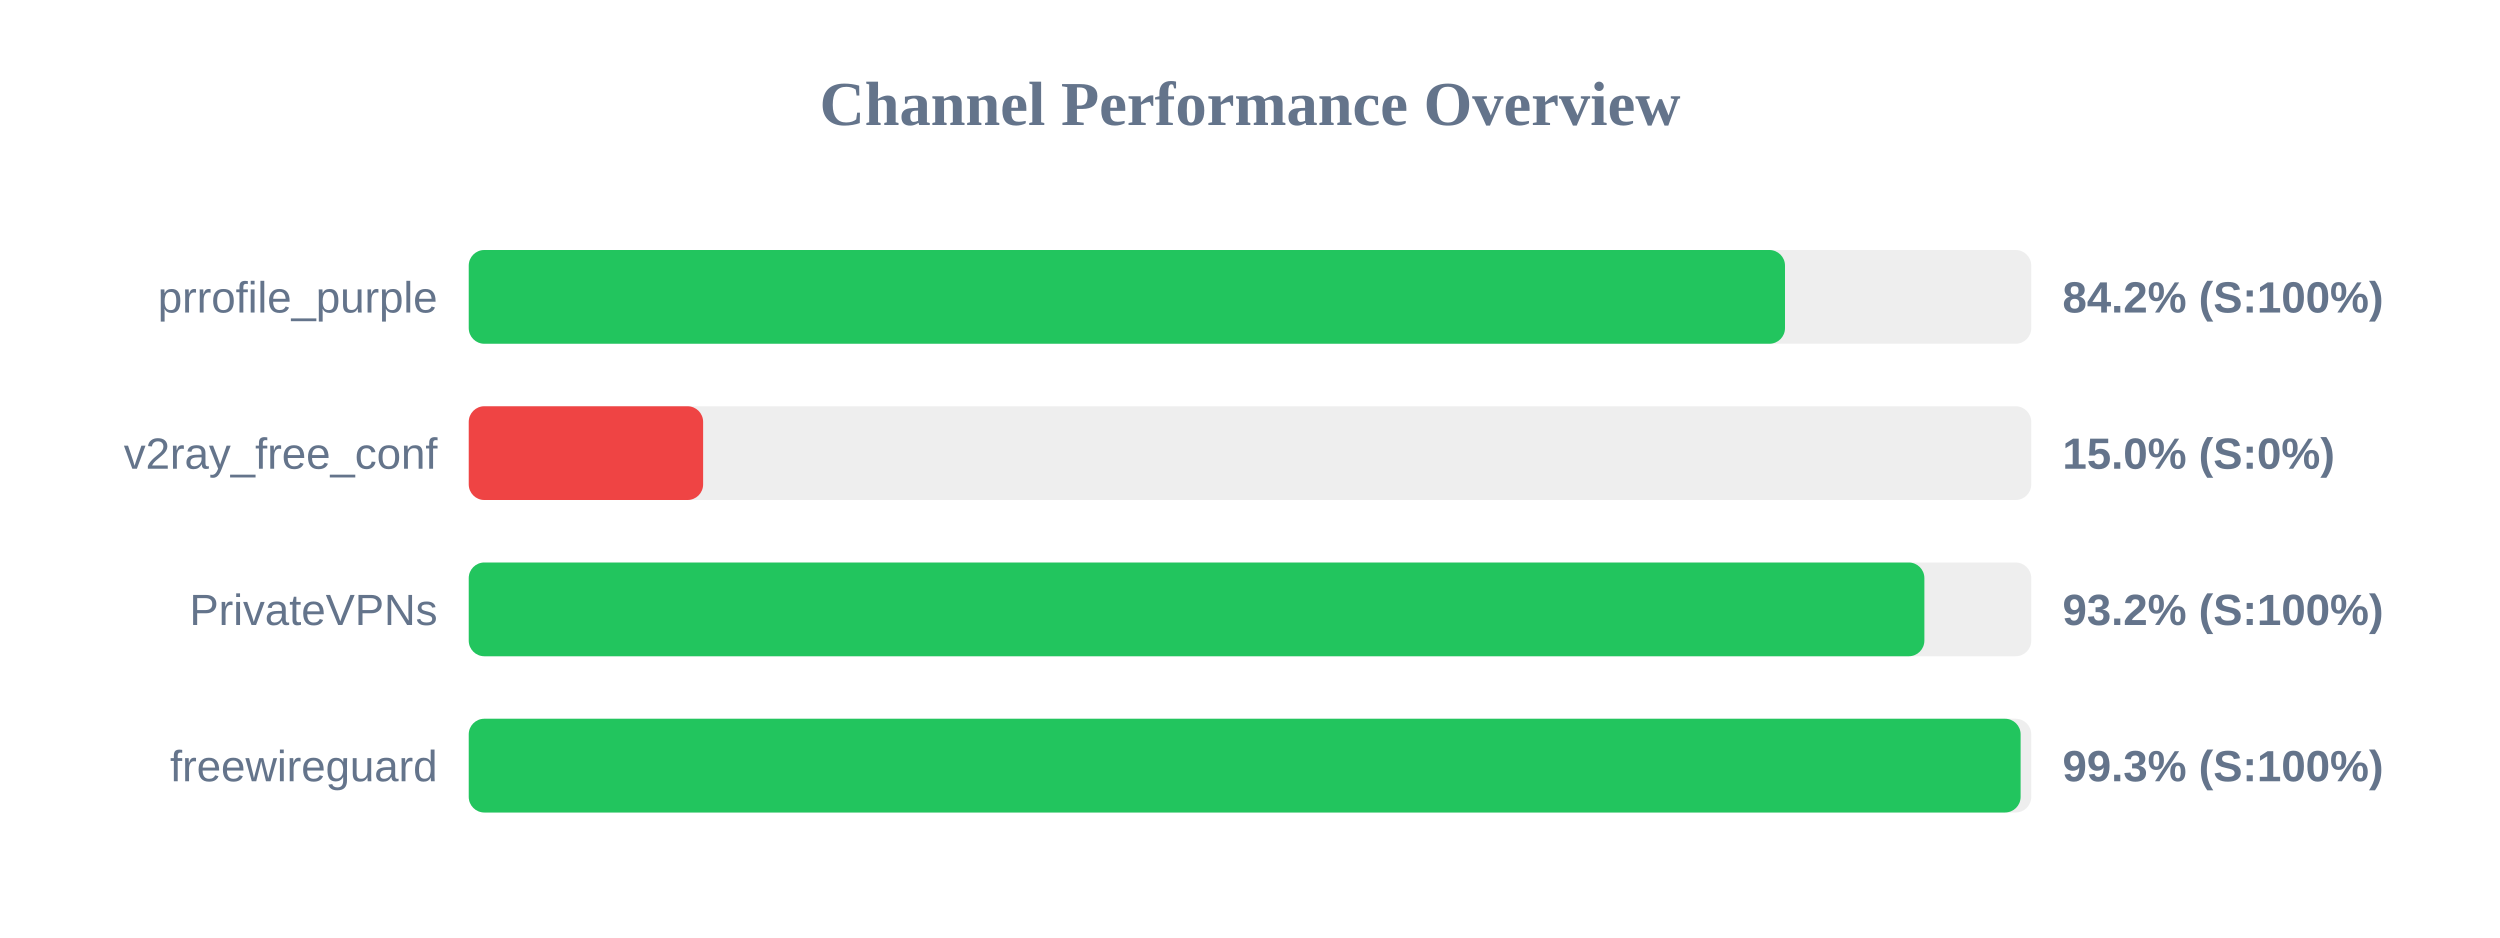
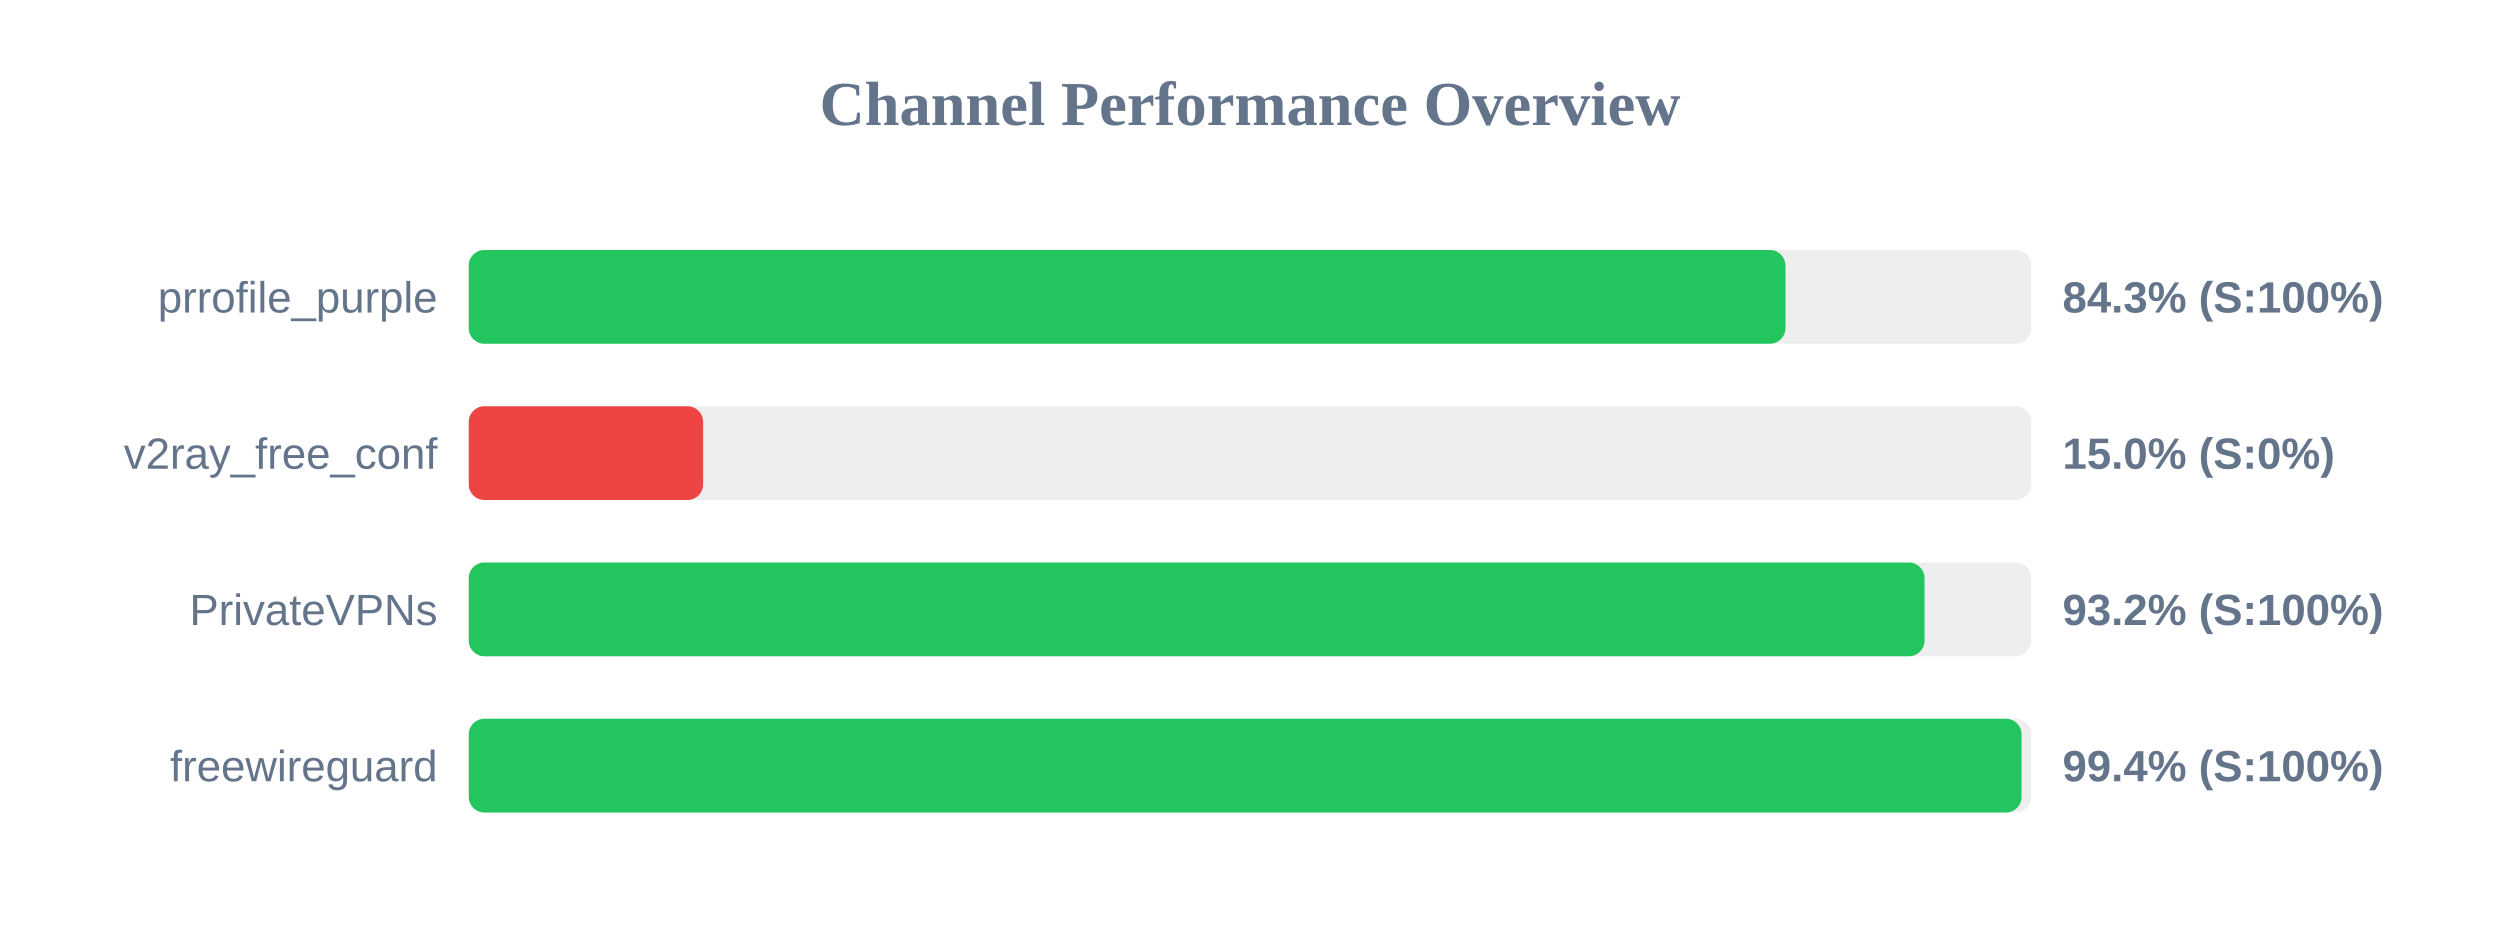
<svg xmlns="http://www.w3.org/2000/svg" width="800" height="300" version="1.1">
  <style>
        .row { font: 14px Arial; fill: #64748b; }
        .score { font: bold 14px Arial; fill: #64748b; }
    </style>
  <text x="400" y="40" text-anchor="middle" font-size="20px" font-weight="bold" fill="#64748b">Channel Performance Overview</text>
  <rect x="150" y="80" width="500" height="30" fill="#eee" rx="5" />
-   <rect x="150" y="80" width="421.2" height="30" fill="#22c55e" rx="5" />
+   <rect x="150" y="80" width="421.35" height="30" fill="#22c55e" rx="5" />
  <text x="140" y="100" text-anchor="end" class="row">prrofile_purple</text>
-   <text x="660" y="100" text-anchor="start" class="score">84.2% (S:100%)</text>
+   <text x="660" y="100" text-anchor="start" class="score">84.3% (S:100%)</text>
  <rect x="150" y="130" width="500" height="30" fill="#eee" rx="5" />
  <rect x="150" y="130" width="75.0" height="30" fill="#ef4444" rx="5" />
  <text x="140" y="150" text-anchor="end" class="row">v2ray_free_conf</text>
  <text x="660" y="150" text-anchor="start" class="score">15.0% (S:0%)</text>
  <rect x="150" y="180" width="500" height="30" fill="#eee" rx="5" />
-   <rect x="150" y="180" width="465.8" height="30" fill="#22c55e" rx="5" />
+   <rect x="150" y="180" width="465.85" height="30" fill="#22c55e" rx="5" />
  <text x="140" y="200" text-anchor="end" class="row">PrivateVPNs</text>
  <text x="660" y="200" text-anchor="start" class="score">93.2% (S:100%)</text>
  <rect x="150" y="230" width="500" height="30" fill="#eee" rx="5" />
-   <rect x="150" y="230" width="496.6" height="30" fill="#22c55e" rx="5" />
+   <rect x="150" y="230" width="496.9" height="30" fill="#22c55e" rx="5" />
  <text x="140" y="250" text-anchor="end" class="row">freewireguard</text>
-   <text x="660" y="250" text-anchor="start" class="score">99.3% (S:100%)</text>
+   <text x="660" y="250" text-anchor="start" class="score">99.4% (S:100%)</text>
</svg>
